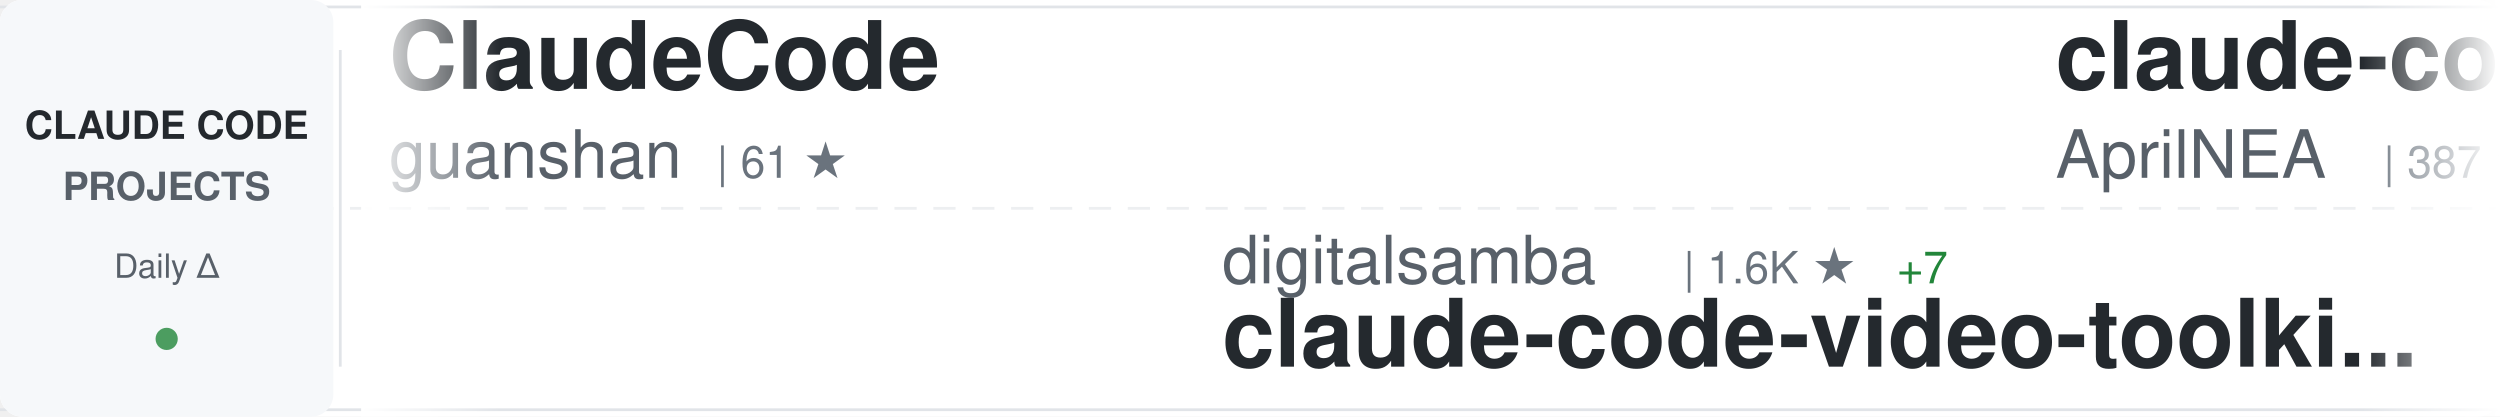
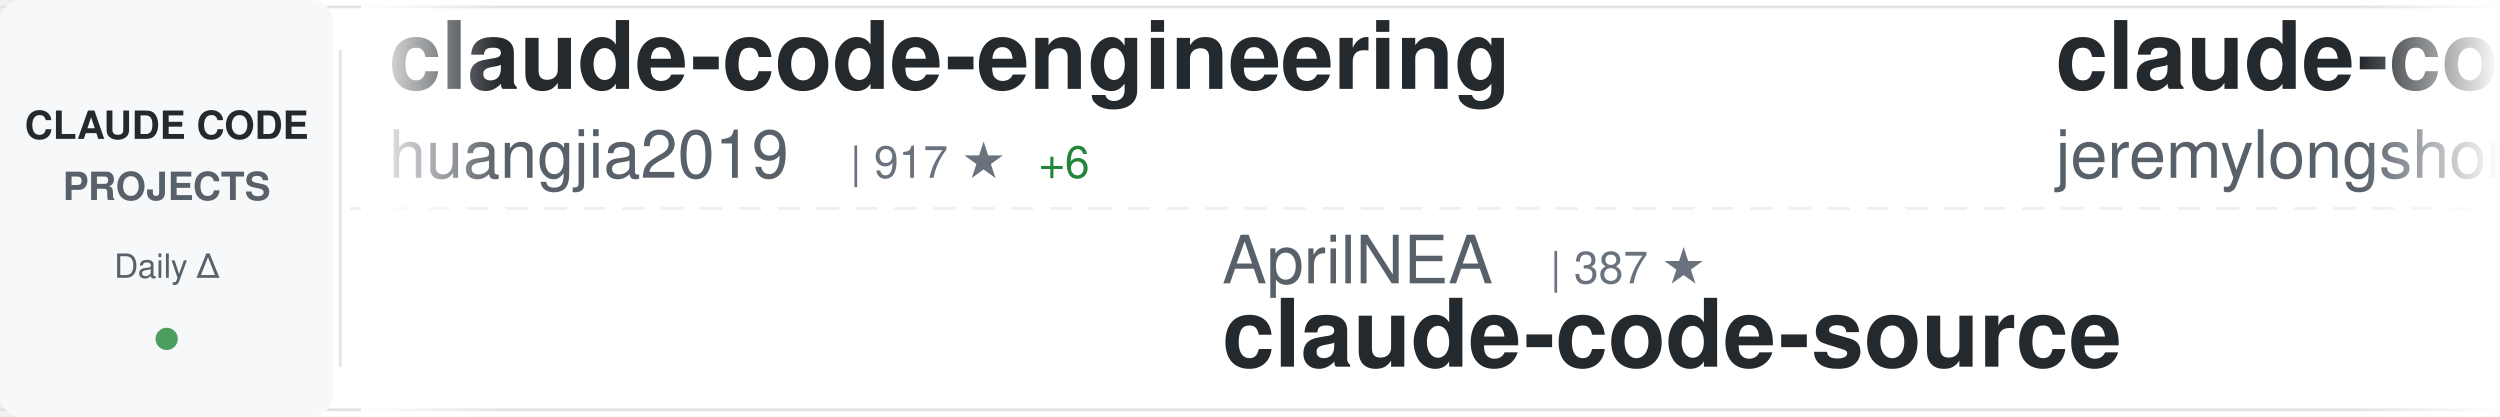
<svg xmlns="http://www.w3.org/2000/svg" width="900" height="150">
  <defs>
    <linearGradient id="awesomeLeftFade" x1="0%" y1="0%" x2="100%" y2="0%">
      <stop offset="0%" style="stop-color:#ffffff;stop-opacity:1" />
      <stop offset="100%" style="stop-color:#ffffff;stop-opacity:0" />
    </linearGradient>
    <linearGradient id="awesomeRightFade" x1="0%" y1="0%" x2="100%" y2="0%">
      <stop offset="0%" style="stop-color:#ffffff;stop-opacity:0" />
      <stop offset="100%" style="stop-color:#ffffff;stop-opacity:1" />
    </linearGradient>
  </defs>
  <rect width="900" height="150" fill="#ffffff" rx="8" />
  <rect x="0" y="2" width="900" height="1" fill="#e1e4e8" />
  <rect x="0" y="147" width="900" height="1" fill="#e1e4e8" />
  <line x1="0" y1="75" x2="900" y2="75" stroke="#e1e4e8" stroke-width="1" stroke-dasharray="8 6" opacity="0.6" />
  <rect x="0" y="0" width="120" height="150" fill="#f6f8fa" rx="8" />
  <text x="60" y="50" font-family="-apple-system, BlinkMacSystemFont, 'Segoe UI', Helvetica, Arial, sans-serif" font-size="14" font-weight="600" fill="#24292e" text-anchor="middle">CLAUDE CODE</text>
  <text x="60" y="72" font-family="-apple-system, BlinkMacSystemFont, 'Segoe UI', Helvetica, Arial, sans-serif" font-size="14" font-weight="600" fill="#586069" text-anchor="middle">PROJECTS</text>
  <text x="60" y="100" font-family="-apple-system, BlinkMacSystemFont, 'Segoe UI', Helvetica, Arial, sans-serif" font-size="12" font-weight="500" fill="#586069" text-anchor="middle">Daily Δ</text>
  <circle cx="60" cy="122" r="4" fill="#22863a" opacity="0.8" />
  <rect x="122" y="18" width="1" height="114" fill="#e1e4e8" />
  <clipPath id="awesomeTickerClip">
    <rect x="130" y="0" width="770" height="150" />
  </clipPath>
  <g clip-path="url(#awesomeTickerClip)">
    <g id="awesomeTickerItems">
      <animateTransform attributeName="transform" attributeType="XML" type="translate" from="0 0" to="-3000 0" dur="54s" repeatCount="indefinite" />
      <g transform="translate(0, 0)">
-         <text x="140" y="32" font-family="-apple-system, BlinkMacSystemFont, 'Segoe UI', Helvetica, Arial, sans-serif" font-size="34" font-weight="600" fill="#24292e">ClaudeCode</text>
-         <text x="140" y="64" font-family="-apple-system, BlinkMacSystemFont, 'Segoe UI', Helvetica, Arial, sans-serif" font-size="24" font-weight="400" fill="#586069">guanshan</text>
-         <text x="258" y="64" font-family="-apple-system, BlinkMacSystemFont, 'Segoe UI', Helvetica, Arial, sans-serif" font-size="16" font-weight="500" fill="#6a737d">| 61 ★</text>
+         <text x="140" y="32" font-family="-apple-system, BlinkMacSystemFont, 'Segoe UI', Helvetica, Arial, sans-serif" font-size="34" font-weight="600" fill="#24292e">claude-code-engineering</text>
+         <text x="140" y="64" font-family="-apple-system, BlinkMacSystemFont, 'Segoe UI', Helvetica, Arial, sans-serif" font-size="24" font-weight="400" fill="#586069">huangjia2019</text>
+         <text x="306" y="64" font-family="-apple-system, BlinkMacSystemFont, 'Segoe UI', Helvetica, Arial, sans-serif" font-size="16" font-weight="500" fill="#6a737d">| 917 ★</text>
+         <text x="374" y="64" font-family="-apple-system, BlinkMacSystemFont, 'Segoe UI', Helvetica, Arial, sans-serif" font-size="16" font-weight="500" fill="#22863a"> +6</text>
      </g>
      <g transform="translate(300, 0)">
-         <text x="140" y="102" font-family="-apple-system, BlinkMacSystemFont, 'Segoe UI', Helvetica, Arial, sans-serif" font-size="24" font-weight="400" fill="#586069">digitalsamba</text>
-         <text x="306" y="102" font-family="-apple-system, BlinkMacSystemFont, 'Segoe UI', Helvetica, Arial, sans-serif" font-size="16" font-weight="500" fill="#6a737d">| 1.6K ★</text>
-         <text x="383" y="102" font-family="-apple-system, BlinkMacSystemFont, 'Segoe UI', Helvetica, Arial, sans-serif" font-size="16" font-weight="500" fill="#22863a"> +7</text>
-         <text x="140" y="132" font-family="-apple-system, BlinkMacSystemFont, 'Segoe UI', Helvetica, Arial, sans-serif" font-size="34" font-weight="600" fill="#24292e">claude-code-video-toolki...</text>
+         <text x="140" y="102" font-family="-apple-system, BlinkMacSystemFont, 'Segoe UI', Helvetica, Arial, sans-serif" font-size="24" font-weight="400" fill="#586069">AprilNEA</text>
+         <text x="258" y="102" font-family="-apple-system, BlinkMacSystemFont, 'Segoe UI', Helvetica, Arial, sans-serif" font-size="16" font-weight="500" fill="#6a737d">| 387 ★</text>
+         <text x="140" y="132" font-family="-apple-system, BlinkMacSystemFont, 'Segoe UI', Helvetica, Arial, sans-serif" font-size="34" font-weight="600" fill="#24292e">claude-code-source</text>
      </g>
      <g transform="translate(600, 0)">
-         <text x="140" y="32" font-family="-apple-system, BlinkMacSystemFont, 'Segoe UI', Helvetica, Arial, sans-serif" font-size="34" font-weight="600" fill="#24292e">claude-code-source</text>
-         <text x="140" y="64" font-family="-apple-system, BlinkMacSystemFont, 'Segoe UI', Helvetica, Arial, sans-serif" font-size="24" font-weight="400" fill="#586069">AprilNEA</text>
-         <text x="258" y="64" font-family="-apple-system, BlinkMacSystemFont, 'Segoe UI', Helvetica, Arial, sans-serif" font-size="16" font-weight="500" fill="#6a737d">| 387 ★</text>
+         <text x="140" y="32" font-family="-apple-system, BlinkMacSystemFont, 'Segoe UI', Helvetica, Arial, sans-serif" font-size="34" font-weight="600" fill="#24292e">claude-code-plugins-plus...</text>
+         <text x="140" y="64" font-family="-apple-system, BlinkMacSystemFont, 'Segoe UI', Helvetica, Arial, sans-serif" font-size="24" font-weight="400" fill="#586069">jeremylongshore</text>
+         <text x="342" y="64" font-family="-apple-system, BlinkMacSystemFont, 'Segoe UI', Helvetica, Arial, sans-serif" font-size="16" font-weight="500" fill="#6a737d">| 2.5K ★</text>
+         <text x="419" y="64" font-family="-apple-system, BlinkMacSystemFont, 'Segoe UI', Helvetica, Arial, sans-serif" font-size="16" font-weight="500" fill="#22863a"> +4</text>
      </g>
      <g transform="translate(900, 0)">
+         <text x="140" y="102" font-family="-apple-system, BlinkMacSystemFont, 'Segoe UI', Helvetica, Arial, sans-serif" font-size="24" font-weight="400" fill="#586069">guanshan</text>
+         <text x="258" y="102" font-family="-apple-system, BlinkMacSystemFont, 'Segoe UI', Helvetica, Arial, sans-serif" font-size="16" font-weight="500" fill="#6a737d">| 61 ★</text>
+         <text x="140" y="132" font-family="-apple-system, BlinkMacSystemFont, 'Segoe UI', Helvetica, Arial, sans-serif" font-size="34" font-weight="600" fill="#24292e">ClaudeCode</text>
+       </g>
+       <g transform="translate(1200, 0)">
+         <text x="140" y="32" font-family="-apple-system, BlinkMacSystemFont, 'Segoe UI', Helvetica, Arial, sans-serif" font-size="34" font-weight="600" fill="#24292e">Claude-code</text>
+         <text x="140" y="64" font-family="-apple-system, BlinkMacSystemFont, 'Segoe UI', Helvetica, Arial, sans-serif" font-size="24" font-weight="400" fill="#586069">zstmfhy</text>
+         <text x="246" y="64" font-family="-apple-system, BlinkMacSystemFont, 'Segoe UI', Helvetica, Arial, sans-serif" font-size="16" font-weight="500" fill="#6a737d">| 190 ★</text>
+       </g>
+       <g transform="translate(1500, 0)">
        <text x="140" y="102" font-family="-apple-system, BlinkMacSystemFont, 'Segoe UI', Helvetica, Arial, sans-serif" font-size="24" font-weight="400" fill="#586069">anthropics</text>
        <text x="282" y="102" font-family="-apple-system, BlinkMacSystemFont, 'Segoe UI', Helvetica, Arial, sans-serif" font-size="16" font-weight="500" fill="#6a737d">| 5.4K ★</text>
-         <text x="359" y="102" font-family="-apple-system, BlinkMacSystemFont, 'Segoe UI', Helvetica, Arial, sans-serif" font-size="16" font-weight="500" fill="#22863a"> +6</text>
+         <text x="359" y="102" font-family="-apple-system, BlinkMacSystemFont, 'Segoe UI', Helvetica, Arial, sans-serif" font-size="16" font-weight="500" fill="#22863a"> +3</text>
        <text x="140" y="132" font-family="-apple-system, BlinkMacSystemFont, 'Segoe UI', Helvetica, Arial, sans-serif" font-size="34" font-weight="600" fill="#24292e">claude-code-security-rev...</text>
      </g>
-       <g transform="translate(1200, 0)">
-         <text x="140" y="32" font-family="-apple-system, BlinkMacSystemFont, 'Segoe UI', Helvetica, Arial, sans-serif" font-size="34" font-weight="600" fill="#24292e">claude-code-harness</text>
-         <text x="140" y="64" font-family="-apple-system, BlinkMacSystemFont, 'Segoe UI', Helvetica, Arial, sans-serif" font-size="24" font-weight="400" fill="#586069">Chachamaru127</text>
-         <text x="318" y="64" font-family="-apple-system, BlinkMacSystemFont, 'Segoe UI', Helvetica, Arial, sans-serif" font-size="16" font-weight="500" fill="#6a737d">| 2.9K ★</text>
-         <text x="395" y="64" font-family="-apple-system, BlinkMacSystemFont, 'Segoe UI', Helvetica, Arial, sans-serif" font-size="16" font-weight="500" fill="#22863a"> +9</text>
-       </g>
-       <g transform="translate(1500, 0)">
-         <text x="140" y="102" font-family="-apple-system, BlinkMacSystemFont, 'Segoe UI', Helvetica, Arial, sans-serif" font-size="24" font-weight="400" fill="#586069">shanraisshan</text>
-         <text x="306" y="102" font-family="-apple-system, BlinkMacSystemFont, 'Segoe UI', Helvetica, Arial, sans-serif" font-size="16" font-weight="500" fill="#6a737d">| 61.8K ★</text>
-         <text x="392" y="102" font-family="-apple-system, BlinkMacSystemFont, 'Segoe UI', Helvetica, Arial, sans-serif" font-size="16" font-weight="500" fill="#22863a"> +101</text>
-         <text x="140" y="132" font-family="-apple-system, BlinkMacSystemFont, 'Segoe UI', Helvetica, Arial, sans-serif" font-size="34" font-weight="600" fill="#24292e">claude-code-best-practic...</text>
-       </g>
      <g transform="translate(1800, 0)">
-         <text x="140" y="32" font-family="-apple-system, BlinkMacSystemFont, 'Segoe UI', Helvetica, Arial, sans-serif" font-size="34" font-weight="600" fill="#24292e">Auto-claude-code-researc...</text>
-         <text x="140" y="64" font-family="-apple-system, BlinkMacSystemFont, 'Segoe UI', Helvetica, Arial, sans-serif" font-size="24" font-weight="400" fill="#586069">wanshuiyin</text>
-         <text x="282" y="64" font-family="-apple-system, BlinkMacSystemFont, 'Segoe UI', Helvetica, Arial, sans-serif" font-size="16" font-weight="500" fill="#6a737d">| 12.9K ★</text>
-         <text x="368" y="64" font-family="-apple-system, BlinkMacSystemFont, 'Segoe UI', Helvetica, Arial, sans-serif" font-size="16" font-weight="500" fill="#22863a"> +46</text>
+         <text x="140" y="32" font-family="-apple-system, BlinkMacSystemFont, 'Segoe UI', Helvetica, Arial, sans-serif" font-size="34" font-weight="600" fill="#24292e">ralph-claude-code</text>
+         <text x="140" y="64" font-family="-apple-system, BlinkMacSystemFont, 'Segoe UI', Helvetica, Arial, sans-serif" font-size="24" font-weight="400" fill="#586069">frankbria</text>
+         <text x="270" y="64" font-family="-apple-system, BlinkMacSystemFont, 'Segoe UI', Helvetica, Arial, sans-serif" font-size="16" font-weight="500" fill="#6a737d">| 9.5K ★</text>
+         <text x="347" y="64" font-family="-apple-system, BlinkMacSystemFont, 'Segoe UI', Helvetica, Arial, sans-serif" font-size="16" font-weight="500" fill="#22863a"> +6</text>
      </g>
      <g transform="translate(2100, 0)">
-         <text x="140" y="102" font-family="-apple-system, BlinkMacSystemFont, 'Segoe UI', Helvetica, Arial, sans-serif" font-size="24" font-weight="400" fill="#586069">hangsman</text>
-         <text x="258" y="102" font-family="-apple-system, BlinkMacSystemFont, 'Segoe UI', Helvetica, Arial, sans-serif" font-size="16" font-weight="500" fill="#6a737d">| 787 ★</text>
+         <text x="140" y="102" font-family="-apple-system, BlinkMacSystemFont, 'Segoe UI', Helvetica, Arial, sans-serif" font-size="24" font-weight="400" fill="#586069">Yeachan-Heo</text>
+         <text x="294" y="102" font-family="-apple-system, BlinkMacSystemFont, 'Segoe UI', Helvetica, Arial, sans-serif" font-size="16" font-weight="500" fill="#6a737d">| 37.3K ★</text>
+         <text x="380" y="102" font-family="-apple-system, BlinkMacSystemFont, 'Segoe UI', Helvetica, Arial, sans-serif" font-size="16" font-weight="500" fill="#22863a"> +66</text>
+         <text x="140" y="132" font-family="-apple-system, BlinkMacSystemFont, 'Segoe UI', Helvetica, Arial, sans-serif" font-size="34" font-weight="600" fill="#24292e">oh-my-claudecode</text>
+       </g>
+       <g transform="translate(2400, 0)">
+         <text x="140" y="32" font-family="-apple-system, BlinkMacSystemFont, 'Segoe UI', Helvetica, Arial, sans-serif" font-size="34" font-weight="600" fill="#24292e">claude-code-best-practic...</text>
+         <text x="140" y="64" font-family="-apple-system, BlinkMacSystemFont, 'Segoe UI', Helvetica, Arial, sans-serif" font-size="24" font-weight="400" fill="#586069">shanraisshan</text>
+         <text x="306" y="64" font-family="-apple-system, BlinkMacSystemFont, 'Segoe UI', Helvetica, Arial, sans-serif" font-size="16" font-weight="500" fill="#6a737d">| 61.8K ★</text>
+         <text x="392" y="64" font-family="-apple-system, BlinkMacSystemFont, 'Segoe UI', Helvetica, Arial, sans-serif" font-size="16" font-weight="500" fill="#22863a"> +92</text>
+       </g>
+       <g transform="translate(2700, 0)">
+         <text x="140" y="102" font-family="-apple-system, BlinkMacSystemFont, 'Segoe UI', Helvetica, Arial, sans-serif" font-size="24" font-weight="400" fill="#586069">ponponon</text>
+         <text x="258" y="102" font-family="-apple-system, BlinkMacSystemFont, 'Segoe UI', Helvetica, Arial, sans-serif" font-size="16" font-weight="500" fill="#6a737d">| 2.3K ★</text>
+         <text x="335" y="102" font-family="-apple-system, BlinkMacSystemFont, 'Segoe UI', Helvetica, Arial, sans-serif" font-size="16" font-weight="500" fill="#22863a"> +1</text>
+         <text x="140" y="132" font-family="-apple-system, BlinkMacSystemFont, 'Segoe UI', Helvetica, Arial, sans-serif" font-size="34" font-weight="600" fill="#24292e">claude_code_src</text>
+       </g>
+       <g transform="translate(3000, 0)">
+         <text x="140" y="32" font-family="-apple-system, BlinkMacSystemFont, 'Segoe UI', Helvetica, Arial, sans-serif" font-size="34" font-weight="600" fill="#24292e">claude-code-engineering</text>
+         <text x="140" y="64" font-family="-apple-system, BlinkMacSystemFont, 'Segoe UI', Helvetica, Arial, sans-serif" font-size="24" font-weight="400" fill="#586069">huangjia2019</text>
+         <text x="306" y="64" font-family="-apple-system, BlinkMacSystemFont, 'Segoe UI', Helvetica, Arial, sans-serif" font-size="16" font-weight="500" fill="#6a737d">| 917 ★</text>
+         <text x="374" y="64" font-family="-apple-system, BlinkMacSystemFont, 'Segoe UI', Helvetica, Arial, sans-serif" font-size="16" font-weight="500" fill="#22863a"> +6</text>
+       </g>
+       <g transform="translate(3300, 0)">
+         <text x="140" y="102" font-family="-apple-system, BlinkMacSystemFont, 'Segoe UI', Helvetica, Arial, sans-serif" font-size="24" font-weight="400" fill="#586069">AprilNEA</text>
+         <text x="258" y="102" font-family="-apple-system, BlinkMacSystemFont, 'Segoe UI', Helvetica, Arial, sans-serif" font-size="16" font-weight="500" fill="#6a737d">| 387 ★</text>
        <text x="140" y="132" font-family="-apple-system, BlinkMacSystemFont, 'Segoe UI', Helvetica, Arial, sans-serif" font-size="34" font-weight="600" fill="#24292e">claude-code-source</text>
      </g>
-       <g transform="translate(2400, 0)">
-         <text x="140" y="32" font-family="-apple-system, BlinkMacSystemFont, 'Segoe UI', Helvetica, Arial, sans-serif" font-size="34" font-weight="600" fill="#24292e">claude-code-router</text>
-         <text x="140" y="64" font-family="-apple-system, BlinkMacSystemFont, 'Segoe UI', Helvetica, Arial, sans-serif" font-size="24" font-weight="400" fill="#586069">musistudio</text>
-         <text x="282" y="64" font-family="-apple-system, BlinkMacSystemFont, 'Segoe UI', Helvetica, Arial, sans-serif" font-size="16" font-weight="500" fill="#6a737d">| 35.5K ★</text>
-         <text x="368" y="64" font-family="-apple-system, BlinkMacSystemFont, 'Segoe UI', Helvetica, Arial, sans-serif" font-size="16" font-weight="500" fill="#22863a"> +36</text>
-       </g>
-       <g transform="translate(2700, 0)">
-         <text x="140" y="102" font-family="-apple-system, BlinkMacSystemFont, 'Segoe UI', Helvetica, Arial, sans-serif" font-size="24" font-weight="400" fill="#586069">frankbria</text>
-         <text x="270" y="102" font-family="-apple-system, BlinkMacSystemFont, 'Segoe UI', Helvetica, Arial, sans-serif" font-size="16" font-weight="500" fill="#6a737d">| 9.5K ★</text>
-         <text x="347" y="102" font-family="-apple-system, BlinkMacSystemFont, 'Segoe UI', Helvetica, Arial, sans-serif" font-size="16" font-weight="500" fill="#22863a"> +6</text>
-         <text x="140" y="132" font-family="-apple-system, BlinkMacSystemFont, 'Segoe UI', Helvetica, Arial, sans-serif" font-size="34" font-weight="600" fill="#24292e">ralph-claude-code</text>
-       </g>
-       <g transform="translate(3000, 0)">
-         <text x="140" y="32" font-family="-apple-system, BlinkMacSystemFont, 'Segoe UI', Helvetica, Arial, sans-serif" font-size="34" font-weight="600" fill="#24292e">ClaudeCode</text>
-         <text x="140" y="64" font-family="-apple-system, BlinkMacSystemFont, 'Segoe UI', Helvetica, Arial, sans-serif" font-size="24" font-weight="400" fill="#586069">guanshan</text>
-         <text x="258" y="64" font-family="-apple-system, BlinkMacSystemFont, 'Segoe UI', Helvetica, Arial, sans-serif" font-size="16" font-weight="500" fill="#6a737d">| 61 ★</text>
-       </g>
-       <g transform="translate(3300, 0)">
-         <text x="140" y="102" font-family="-apple-system, BlinkMacSystemFont, 'Segoe UI', Helvetica, Arial, sans-serif" font-size="24" font-weight="400" fill="#586069">digitalsamba</text>
-         <text x="306" y="102" font-family="-apple-system, BlinkMacSystemFont, 'Segoe UI', Helvetica, Arial, sans-serif" font-size="16" font-weight="500" fill="#6a737d">| 1.6K ★</text>
-         <text x="383" y="102" font-family="-apple-system, BlinkMacSystemFont, 'Segoe UI', Helvetica, Arial, sans-serif" font-size="16" font-weight="500" fill="#22863a"> +7</text>
-         <text x="140" y="132" font-family="-apple-system, BlinkMacSystemFont, 'Segoe UI', Helvetica, Arial, sans-serif" font-size="34" font-weight="600" fill="#24292e">claude-code-video-toolki...</text>
-       </g>
      <g transform="translate(3600, 0)">
-         <text x="140" y="32" font-family="-apple-system, BlinkMacSystemFont, 'Segoe UI', Helvetica, Arial, sans-serif" font-size="34" font-weight="600" fill="#24292e">claude-code-source</text>
-         <text x="140" y="64" font-family="-apple-system, BlinkMacSystemFont, 'Segoe UI', Helvetica, Arial, sans-serif" font-size="24" font-weight="400" fill="#586069">AprilNEA</text>
-         <text x="258" y="64" font-family="-apple-system, BlinkMacSystemFont, 'Segoe UI', Helvetica, Arial, sans-serif" font-size="16" font-weight="500" fill="#6a737d">| 387 ★</text>
+         <text x="140" y="32" font-family="-apple-system, BlinkMacSystemFont, 'Segoe UI', Helvetica, Arial, sans-serif" font-size="34" font-weight="600" fill="#24292e">claude-code-plugins-plus...</text>
+         <text x="140" y="64" font-family="-apple-system, BlinkMacSystemFont, 'Segoe UI', Helvetica, Arial, sans-serif" font-size="24" font-weight="400" fill="#586069">jeremylongshore</text>
+         <text x="342" y="64" font-family="-apple-system, BlinkMacSystemFont, 'Segoe UI', Helvetica, Arial, sans-serif" font-size="16" font-weight="500" fill="#6a737d">| 2.5K ★</text>
+         <text x="419" y="64" font-family="-apple-system, BlinkMacSystemFont, 'Segoe UI', Helvetica, Arial, sans-serif" font-size="16" font-weight="500" fill="#22863a"> +4</text>
      </g>
      <g transform="translate(3900, 0)">
-         <text x="140" y="102" font-family="-apple-system, BlinkMacSystemFont, 'Segoe UI', Helvetica, Arial, sans-serif" font-size="24" font-weight="400" fill="#586069">anthropics</text>
-         <text x="282" y="102" font-family="-apple-system, BlinkMacSystemFont, 'Segoe UI', Helvetica, Arial, sans-serif" font-size="16" font-weight="500" fill="#6a737d">| 5.4K ★</text>
-         <text x="359" y="102" font-family="-apple-system, BlinkMacSystemFont, 'Segoe UI', Helvetica, Arial, sans-serif" font-size="16" font-weight="500" fill="#22863a"> +6</text>
-         <text x="140" y="132" font-family="-apple-system, BlinkMacSystemFont, 'Segoe UI', Helvetica, Arial, sans-serif" font-size="34" font-weight="600" fill="#24292e">claude-code-security-rev...</text>
+         <text x="140" y="102" font-family="-apple-system, BlinkMacSystemFont, 'Segoe UI', Helvetica, Arial, sans-serif" font-size="24" font-weight="400" fill="#586069">guanshan</text>
+         <text x="258" y="102" font-family="-apple-system, BlinkMacSystemFont, 'Segoe UI', Helvetica, Arial, sans-serif" font-size="16" font-weight="500" fill="#6a737d">| 61 ★</text>
+         <text x="140" y="132" font-family="-apple-system, BlinkMacSystemFont, 'Segoe UI', Helvetica, Arial, sans-serif" font-size="34" font-weight="600" fill="#24292e">ClaudeCode</text>
      </g>
    </g>
  </g>
  <rect x="130" y="0" width="50" height="150" fill="url(#awesomeLeftFade)" />
  <rect x="850" y="0" width="50" height="150" fill="url(#awesomeRightFade)" />
</svg>
